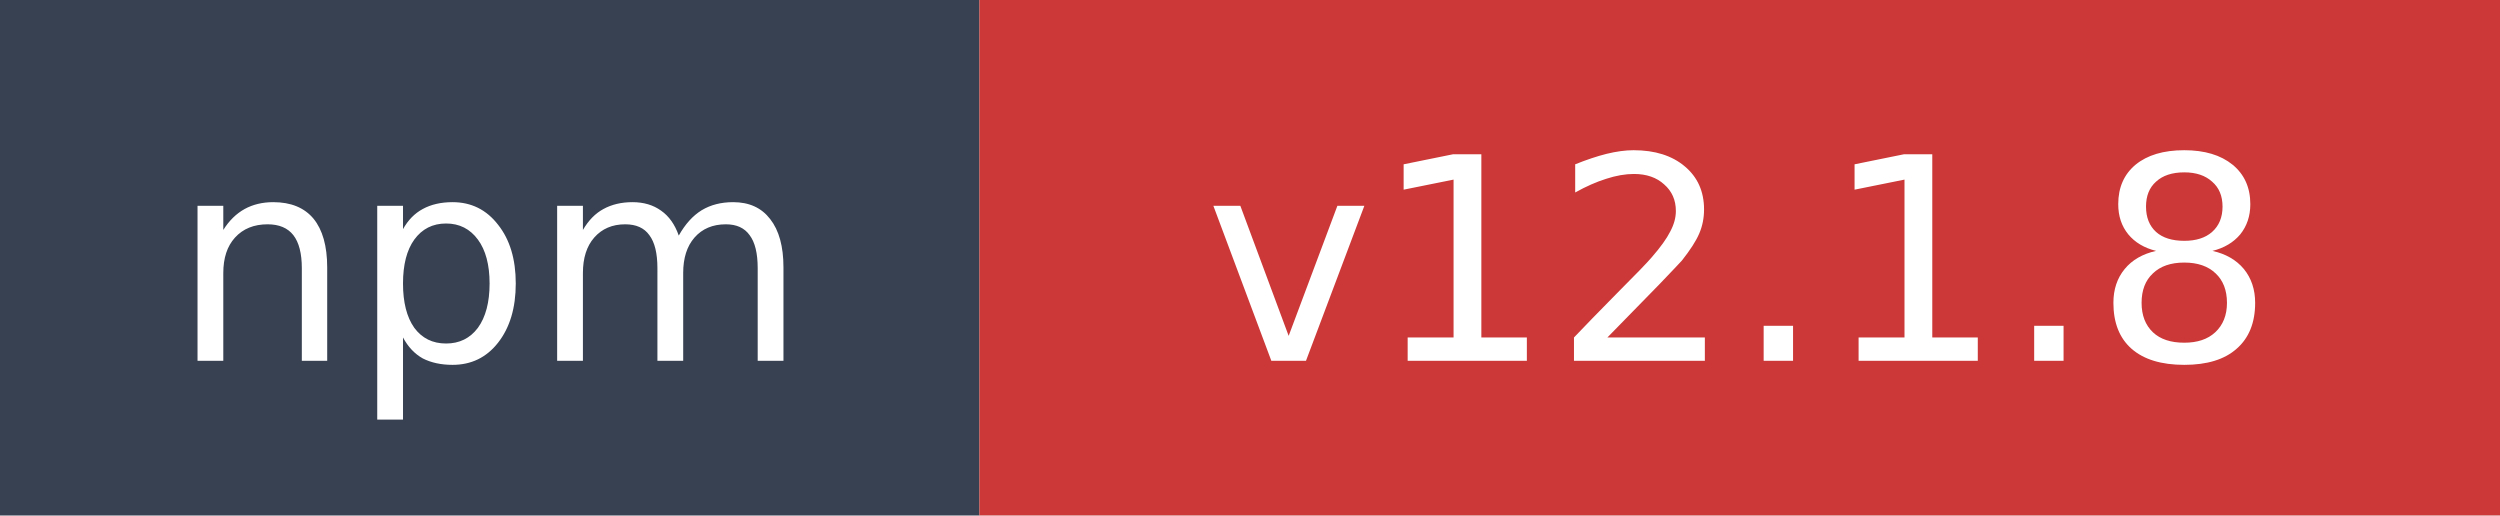
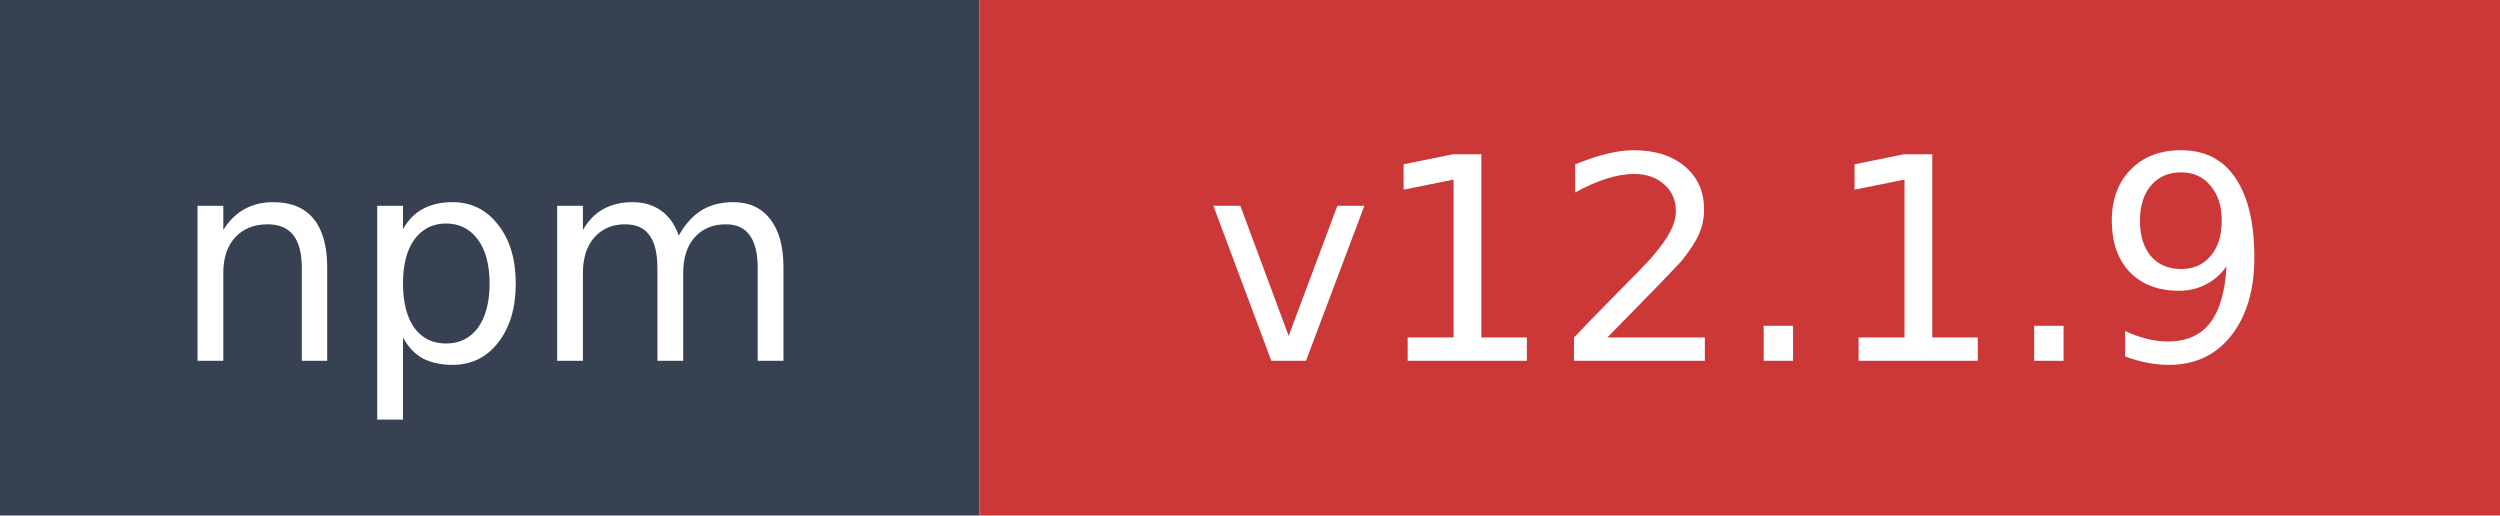
- <svg xmlns="http://www.w3.org/2000/svg" width="97" height="20" role="img" aria-label="npm: v12.1.8">
+ <svg xmlns="http://www.w3.org/2000/svg" width="97" height="20" role="img" aria-label="npm: v12.1.9">
  <rect width="38" height="20" fill="#374151" />
  <rect x="38" width="59" height="20" fill="#cb3837" />
  <text x="19" y="14" fill="#ffffff" font-family="Verdana,Geneva,DejaVu Sans,sans-serif" font-size="11" text-anchor="middle">npm</text>
-   <text x="67.5" y="14" fill="#ffffff" font-family="Verdana,Geneva,DejaVu Sans,sans-serif" font-size="11" text-anchor="middle">v12.1.8</text>
+   <text x="67.5" y="14" fill="#ffffff" font-family="Verdana,Geneva,DejaVu Sans,sans-serif" font-size="11" text-anchor="middle">v12.1.9</text>
</svg>
